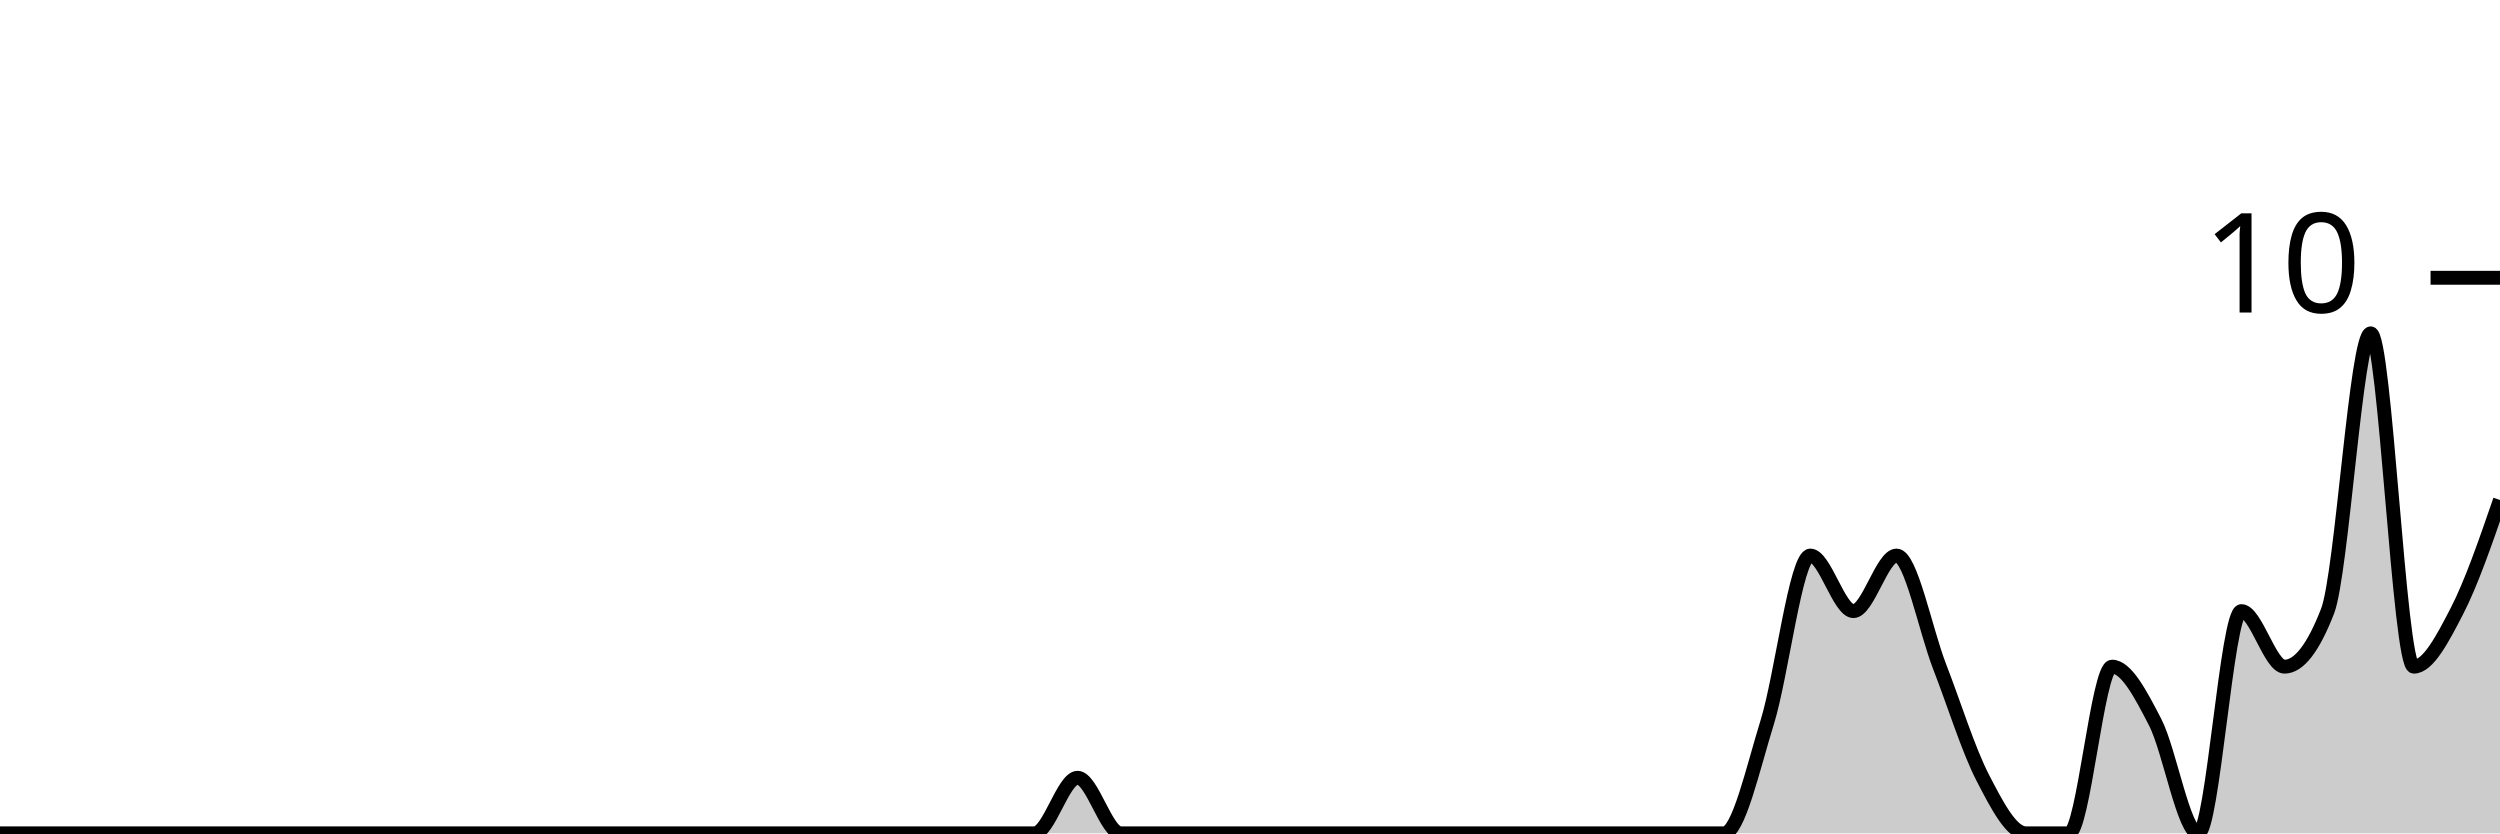
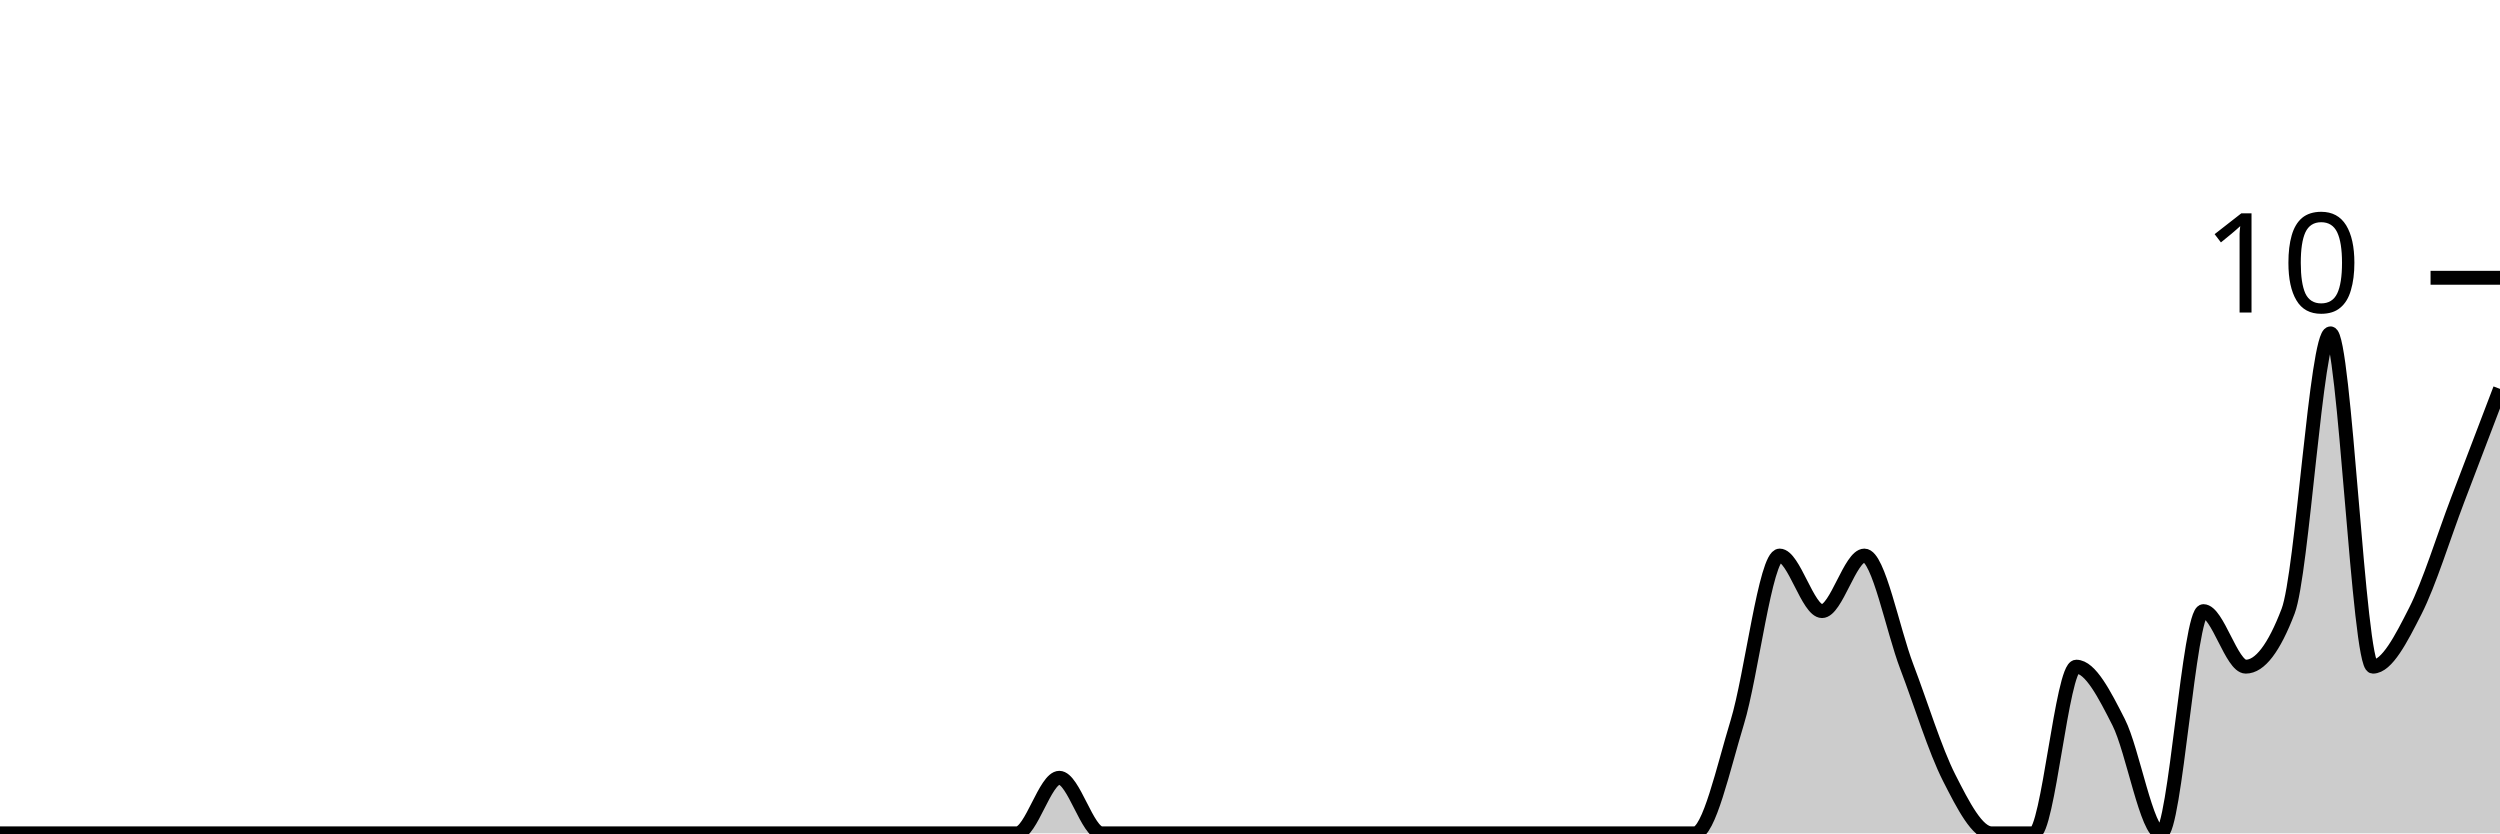
<svg xmlns="http://www.w3.org/2000/svg" viewBox="0 0 180 60">
  <g transform="translate(0,20)">
-     <path class="area" fill="rgba(0, 0, 0, 0.2)" d="M0,40C1.034,40,2.069,40,3.103,40C4.138,40,5.172,40,6.207,40C7.241,40,8.276,40,9.31,40C10.345,40,11.379,40,12.414,40C13.448,40,14.483,40,15.517,40C16.552,40,17.586,40,18.621,40C19.655,40,20.69,40,21.724,40C22.759,40,23.793,40,24.828,40C25.862,40,26.897,40,27.931,40C28.966,40,30,40,31.034,40C32.069,40,33.103,40,34.138,40C35.172,40,36.207,40,37.241,40C38.276,40,39.31,40,40.345,40C41.379,40,42.414,40,43.448,40C44.483,40,45.517,40,46.552,40C47.586,40,48.621,40,49.655,40C50.69,40,51.724,40,52.759,40C53.793,40,54.828,40,55.862,40C56.897,40,57.931,40,58.966,40C60,40,61.034,40,62.069,40C63.103,40,64.138,40,65.172,40C66.207,40,67.241,40,68.276,40C69.31,40,70.345,40,71.379,40C72.414,40,73.448,40,74.483,40C75.517,40,76.552,36,77.586,36C78.621,36,79.655,40,80.69,40C81.724,40,82.759,40,83.793,40C84.828,40,85.862,40,86.897,40C87.931,40,88.966,40,90,40C91.034,40,92.069,40,93.103,40C94.138,40,95.172,40,96.207,40C97.241,40,98.276,40,99.31,40C100.345,40,101.379,40,102.414,40C103.448,40,104.483,40,105.517,40C106.552,40,107.586,40,108.621,40C109.655,40,110.69,40,111.724,40C112.759,40,113.793,40,114.828,40C115.862,40,116.897,40,117.931,40C118.966,40,120,40,121.034,40C122.069,40,123.103,40,124.138,40C125.172,40,126.207,35.333,127.241,32C128.276,28.667,129.31,20,130.345,20C131.379,20,132.414,24,133.448,24C134.483,24,135.517,20,136.552,20C137.586,20,138.621,25.333,139.655,28C140.69,30.667,141.724,34,142.759,36C143.793,38,144.828,40,145.862,40C146.897,40,147.931,40,148.966,40C150,40,151.034,28,152.069,28C153.103,28,154.138,30,155.172,32C156.207,34,157.241,40,158.276,40C159.31,40,160.345,24,161.379,24C162.414,24,163.448,28,164.483,28C165.517,28,166.552,26.667,167.586,24C168.621,21.333,169.655,4,170.69,4C171.724,4,172.759,28,173.793,28C174.828,28,175.862,26,176.897,24C177.931,22,178.966,19,180,16L180,40C178.966,40,177.931,40,176.897,40C175.862,40,174.828,40,173.793,40C172.759,40,171.724,40,170.69,40C169.655,40,168.621,40,167.586,40C166.552,40,165.517,40,164.483,40C163.448,40,162.414,40,161.379,40C160.345,40,159.31,40,158.276,40C157.241,40,156.207,40,155.172,40C154.138,40,153.103,40,152.069,40C151.034,40,150,40,148.966,40C147.931,40,146.897,40,145.862,40C144.828,40,143.793,40,142.759,40C141.724,40,140.69,40,139.655,40C138.621,40,137.586,40,136.552,40C135.517,40,134.483,40,133.448,40C132.414,40,131.379,40,130.345,40C129.31,40,128.276,40,127.241,40C126.207,40,125.172,40,124.138,40C123.103,40,122.069,40,121.034,40C120,40,118.966,40,117.931,40C116.897,40,115.862,40,114.828,40C113.793,40,112.759,40,111.724,40C110.69,40,109.655,40,108.621,40C107.586,40,106.552,40,105.517,40C104.483,40,103.448,40,102.414,40C101.379,40,100.345,40,99.31,40C98.276,40,97.241,40,96.207,40C95.172,40,94.138,40,93.103,40C92.069,40,91.034,40,90,40C88.966,40,87.931,40,86.897,40C85.862,40,84.828,40,83.793,40C82.759,40,81.724,40,80.69,40C79.655,40,78.621,40,77.586,40C76.552,40,75.517,40,74.483,40C73.448,40,72.414,40,71.379,40C70.345,40,69.31,40,68.276,40C67.241,40,66.207,40,65.172,40C64.138,40,63.103,40,62.069,40C61.034,40,60,40,58.966,40C57.931,40,56.897,40,55.862,40C54.828,40,53.793,40,52.759,40C51.724,40,50.69,40,49.655,40C48.621,40,47.586,40,46.552,40C45.517,40,44.483,40,43.448,40C42.414,40,41.379,40,40.345,40C39.31,40,38.276,40,37.241,40C36.207,40,35.172,40,34.138,40C33.103,40,32.069,40,31.034,40C30,40,28.966,40,27.931,40C26.897,40,25.862,40,24.828,40C23.793,40,22.759,40,21.724,40C20.69,40,19.655,40,18.621,40C17.586,40,16.552,40,15.517,40C14.483,40,13.448,40,12.414,40C11.379,40,10.345,40,9.31,40C8.276,40,7.241,40,6.207,40C5.172,40,4.138,40,3.103,40C2.069,40,1.034,40,0,40Z" />
-     <path class="line" stroke="black" fill="none" d="M0,40C1.034,40,2.069,40,3.103,40C4.138,40,5.172,40,6.207,40C7.241,40,8.276,40,9.31,40C10.345,40,11.379,40,12.414,40C13.448,40,14.483,40,15.517,40C16.552,40,17.586,40,18.621,40C19.655,40,20.69,40,21.724,40C22.759,40,23.793,40,24.828,40C25.862,40,26.897,40,27.931,40C28.966,40,30,40,31.034,40C32.069,40,33.103,40,34.138,40C35.172,40,36.207,40,37.241,40C38.276,40,39.31,40,40.345,40C41.379,40,42.414,40,43.448,40C44.483,40,45.517,40,46.552,40C47.586,40,48.621,40,49.655,40C50.69,40,51.724,40,52.759,40C53.793,40,54.828,40,55.862,40C56.897,40,57.931,40,58.966,40C60,40,61.034,40,62.069,40C63.103,40,64.138,40,65.172,40C66.207,40,67.241,40,68.276,40C69.31,40,70.345,40,71.379,40C72.414,40,73.448,40,74.483,40C75.517,40,76.552,36,77.586,36C78.621,36,79.655,40,80.69,40C81.724,40,82.759,40,83.793,40C84.828,40,85.862,40,86.897,40C87.931,40,88.966,40,90,40C91.034,40,92.069,40,93.103,40C94.138,40,95.172,40,96.207,40C97.241,40,98.276,40,99.31,40C100.345,40,101.379,40,102.414,40C103.448,40,104.483,40,105.517,40C106.552,40,107.586,40,108.621,40C109.655,40,110.69,40,111.724,40C112.759,40,113.793,40,114.828,40C115.862,40,116.897,40,117.931,40C118.966,40,120,40,121.034,40C122.069,40,123.103,40,124.138,40C125.172,40,126.207,35.333,127.241,32C128.276,28.667,129.31,20,130.345,20C131.379,20,132.414,24,133.448,24C134.483,24,135.517,20,136.552,20C137.586,20,138.621,25.333,139.655,28C140.69,30.667,141.724,34,142.759,36C143.793,38,144.828,40,145.862,40C146.897,40,147.931,40,148.966,40C150,40,151.034,28,152.069,28C153.103,28,154.138,30,155.172,32C156.207,34,157.241,40,158.276,40C159.31,40,160.345,24,161.379,24C162.414,24,163.448,28,164.483,28C165.517,28,166.552,26.667,167.586,24C168.621,21.333,169.655,4,170.69,4C171.724,4,172.759,28,173.793,28C174.828,28,175.862,26,176.897,24C177.931,22,178.966,19,180,16" />
+     <path class="area" fill="rgba(0, 0, 0, 0.2)" d="M0,40C1.017,40,2.034,40,3.051,40C4.068,40,5.085,40,6.102,40C7.119,40,8.136,40,9.153,40C10.169,40,11.186,40,12.203,40C13.22,40,14.237,40,15.254,40C16.271,40,17.288,40,18.305,40C19.322,40,20.339,40,21.356,40C22.373,40,23.39,40,24.407,40C25.424,40,26.441,40,27.458,40C28.475,40,29.492,40,30.508,40C31.525,40,32.542,40,33.559,40C34.576,40,35.593,40,36.61,40C37.627,40,38.644,40,39.661,40C40.678,40,41.695,40,42.712,40C43.729,40,44.746,40,45.763,40C46.78,40,47.797,40,48.814,40C49.831,40,50.847,40,51.864,40C52.881,40,53.898,40,54.915,40C55.932,40,56.949,40,57.966,40C58.983,40,60,40,61.017,40C62.034,40,63.051,40,64.068,40C65.085,40,66.102,40,67.119,40C68.136,40,69.153,40,70.169,40C71.186,40,72.203,40,73.22,40C74.237,40,75.254,36,76.271,36C77.288,36,78.305,40,79.322,40C80.339,40,81.356,40,82.373,40C83.39,40,84.407,40,85.424,40C86.441,40,87.458,40,88.475,40C89.492,40,90.508,40,91.525,40C92.542,40,93.559,40,94.576,40C95.593,40,96.61,40,97.627,40C98.644,40,99.661,40,100.678,40C101.695,40,102.712,40,103.729,40C104.746,40,105.763,40,106.78,40C107.797,40,108.814,40,109.831,40C110.847,40,111.864,40,112.881,40C113.898,40,114.915,40,115.932,40C116.949,40,117.966,40,118.983,40C120,40,121.017,40,122.034,40C123.051,40,124.068,35.333,125.085,32C126.102,28.667,127.119,20,128.136,20C129.153,20,130.169,24,131.186,24C132.203,24,133.22,20,134.237,20C135.254,20,136.271,25.333,137.288,28C138.305,30.667,139.322,34,140.339,36C141.356,38,142.373,40,143.39,40C144.407,40,145.424,40,146.441,40C147.458,40,148.475,28,149.492,28C150.508,28,151.525,30,152.542,32C153.559,34,154.576,40,155.593,40C156.61,40,157.627,24,158.644,24C159.661,24,160.678,28,161.695,28C162.712,28,163.729,26.667,164.746,24C165.763,21.333,166.78,4,167.797,4C168.814,4,169.831,28,170.847,28C171.864,28,172.881,26,173.898,24C174.915,22,175.932,18.667,176.949,16C177.966,13.333,178.983,10.667,180,8L180,40C178.983,40,177.966,40,176.949,40C175.932,40,174.915,40,173.898,40C172.881,40,171.864,40,170.847,40C169.831,40,168.814,40,167.797,40C166.78,40,165.763,40,164.746,40C163.729,40,162.712,40,161.695,40C160.678,40,159.661,40,158.644,40C157.627,40,156.61,40,155.593,40C154.576,40,153.559,40,152.542,40C151.525,40,150.508,40,149.492,40C148.475,40,147.458,40,146.441,40C145.424,40,144.407,40,143.39,40C142.373,40,141.356,40,140.339,40C139.322,40,138.305,40,137.288,40C136.271,40,135.254,40,134.237,40C133.22,40,132.203,40,131.186,40C130.169,40,129.153,40,128.136,40C127.119,40,126.102,40,125.085,40C124.068,40,123.051,40,122.034,40C121.017,40,120,40,118.983,40C117.966,40,116.949,40,115.932,40C114.915,40,113.898,40,112.881,40C111.864,40,110.847,40,109.831,40C108.814,40,107.797,40,106.78,40C105.763,40,104.746,40,103.729,40C102.712,40,101.695,40,100.678,40C99.661,40,98.644,40,97.627,40C96.61,40,95.593,40,94.576,40C93.559,40,92.542,40,91.525,40C90.508,40,89.492,40,88.475,40C87.458,40,86.441,40,85.424,40C84.407,40,83.39,40,82.373,40C81.356,40,80.339,40,79.322,40C78.305,40,77.288,40,76.271,40C75.254,40,74.237,40,73.22,40C72.203,40,71.186,40,70.169,40C69.153,40,68.136,40,67.119,40C66.102,40,65.085,40,64.068,40C63.051,40,62.034,40,61.017,40C60,40,58.983,40,57.966,40C56.949,40,55.932,40,54.915,40C53.898,40,52.881,40,51.864,40C50.847,40,49.831,40,48.814,40C47.797,40,46.78,40,45.763,40C44.746,40,43.729,40,42.712,40C41.695,40,40.678,40,39.661,40C38.644,40,37.627,40,36.61,40C35.593,40,34.576,40,33.559,40C32.542,40,31.525,40,30.508,40C29.492,40,28.475,40,27.458,40C26.441,40,25.424,40,24.407,40C23.39,40,22.373,40,21.356,40C20.339,40,19.322,40,18.305,40C17.288,40,16.271,40,15.254,40C14.237,40,13.22,40,12.203,40C11.186,40,10.169,40,9.153,40C8.136,40,7.119,40,6.102,40C5.085,40,4.068,40,3.051,40C2.034,40,1.017,40,0,40Z" />
+     <path class="line" stroke="black" fill="none" d="M0,40C1.017,40,2.034,40,3.051,40C4.068,40,5.085,40,6.102,40C7.119,40,8.136,40,9.153,40C10.169,40,11.186,40,12.203,40C13.22,40,14.237,40,15.254,40C16.271,40,17.288,40,18.305,40C19.322,40,20.339,40,21.356,40C22.373,40,23.39,40,24.407,40C25.424,40,26.441,40,27.458,40C28.475,40,29.492,40,30.508,40C31.525,40,32.542,40,33.559,40C34.576,40,35.593,40,36.61,40C37.627,40,38.644,40,39.661,40C40.678,40,41.695,40,42.712,40C43.729,40,44.746,40,45.763,40C46.78,40,47.797,40,48.814,40C49.831,40,50.847,40,51.864,40C52.881,40,53.898,40,54.915,40C55.932,40,56.949,40,57.966,40C58.983,40,60,40,61.017,40C62.034,40,63.051,40,64.068,40C65.085,40,66.102,40,67.119,40C68.136,40,69.153,40,70.169,40C71.186,40,72.203,40,73.22,40C74.237,40,75.254,36,76.271,36C77.288,36,78.305,40,79.322,40C80.339,40,81.356,40,82.373,40C83.39,40,84.407,40,85.424,40C86.441,40,87.458,40,88.475,40C89.492,40,90.508,40,91.525,40C92.542,40,93.559,40,94.576,40C95.593,40,96.61,40,97.627,40C98.644,40,99.661,40,100.678,40C101.695,40,102.712,40,103.729,40C104.746,40,105.763,40,106.78,40C107.797,40,108.814,40,109.831,40C110.847,40,111.864,40,112.881,40C113.898,40,114.915,40,115.932,40C116.949,40,117.966,40,118.983,40C120,40,121.017,40,122.034,40C123.051,40,124.068,35.333,125.085,32C126.102,28.667,127.119,20,128.136,20C129.153,20,130.169,24,131.186,24C132.203,24,133.22,20,134.237,20C135.254,20,136.271,25.333,137.288,28C138.305,30.667,139.322,34,140.339,36C141.356,38,142.373,40,143.39,40C144.407,40,145.424,40,146.441,40C147.458,40,148.475,28,149.492,28C150.508,28,151.525,30,152.542,32C153.559,34,154.576,40,155.593,40C156.61,40,157.627,24,158.644,24C159.661,24,160.678,28,161.695,28C162.712,28,163.729,26.667,164.746,24C165.763,21.333,166.78,4,167.797,4C168.814,4,169.831,28,170.847,28C171.864,28,172.881,26,173.898,24C174.915,22,175.932,18.667,176.949,16C177.966,13.333,178.983,10.667,180,8" />
    <path class="axis-ceiling" stroke-width="1" stroke="black" fill="none" d="M175,0L180,0" />
    <text class="axis-ceiling-label" font-family="sans-serif" text-anchor="end" font-size="10px" x="170" y="2.5">10</text>
  </g>
</svg>
